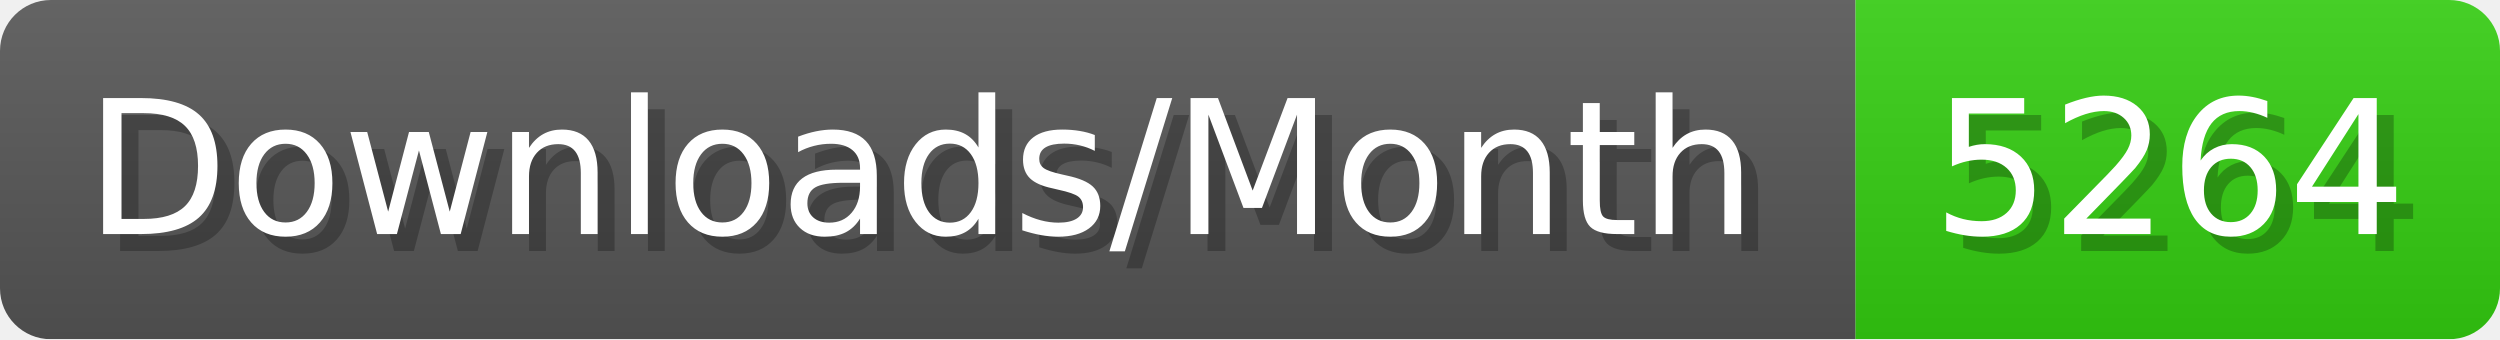
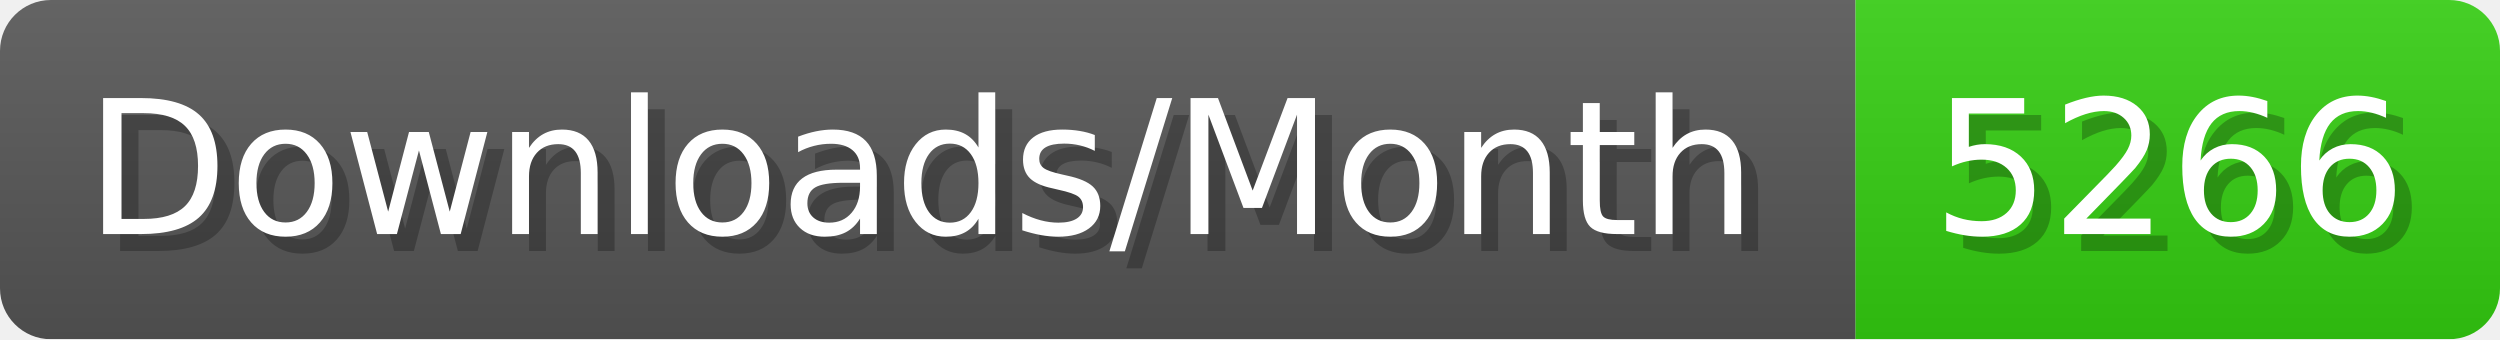
- <svg xmlns="http://www.w3.org/2000/svg" width="147.4" height="20" viewBox="0 0 1474 200" role="img" aria-label="Downloads/Month: 5264">
+ <svg xmlns="http://www.w3.org/2000/svg" width="147.4" height="20" viewBox="0 0 1474 200" role="img" aria-label="Downloads/Month: 5266">
  <linearGradient id="YlXUI" x2="0" y2="100%">
    <stop offset="0" stop-opacity=".1" stop-color="#EEE" />
    <stop offset="1" stop-opacity=".1" />
  </linearGradient>
  <mask id="JHhop">
    <rect width="1474" height="200" rx="30" fill="#FFF" />
  </mask>
  <g mask="url(#JHhop)">
    <rect width="1094" height="200" fill="#555" />
    <rect width="380" height="200" fill="#3C1" x="1094" />
    <rect width="1474" height="200" fill="url(#YlXUI)" />
  </g>
  <g aria-hidden="true" fill="#fff" text-anchor="start" font-family="Verdana,DejaVu Sans,sans-serif" font-size="110">
    <text x="60" y="148" textLength="994" fill="#000" opacity="0.25">Downloads/Month</text>
    <text x="50" y="138" textLength="994">Downloads/Month</text>
-     <text x="1149" y="148" textLength="280" fill="#000" opacity="0.25">5264</text>
-     <text x="1139" y="138" textLength="280">5264</text>
+     <text x="1149" y="148" textLength="280" fill="#000" opacity="0.25">5266</text>
+     <text x="1139" y="138" textLength="280">5266</text>
  </g>
</svg>
